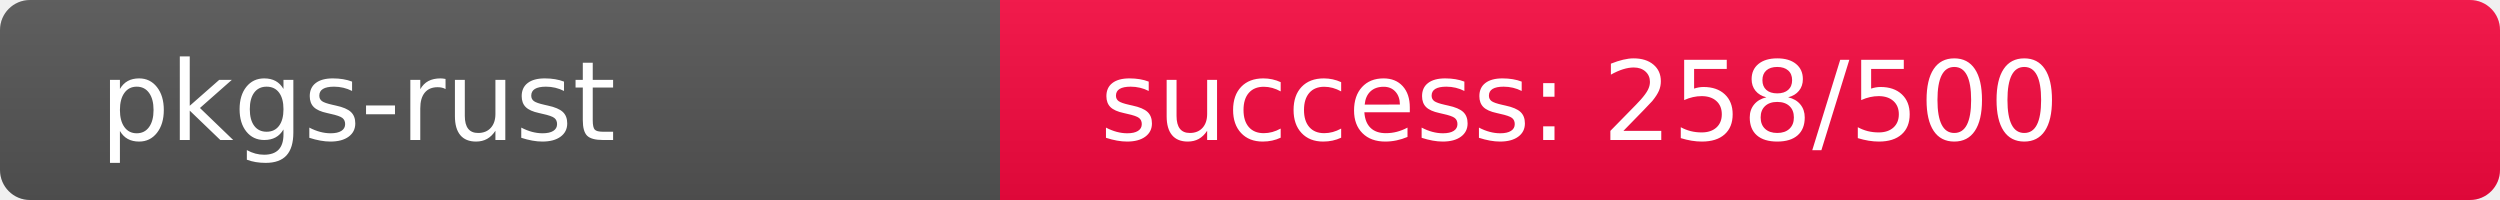
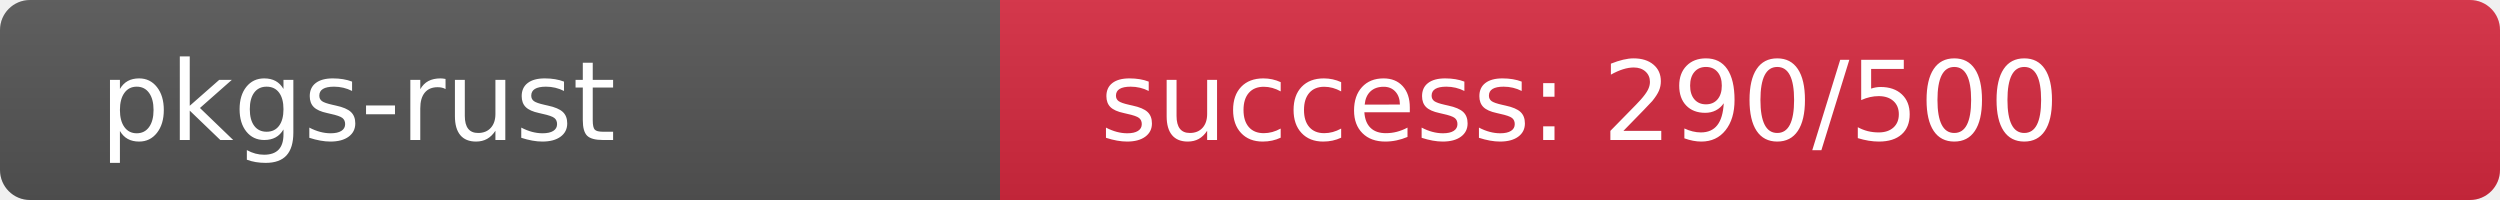
<svg xmlns="http://www.w3.org/2000/svg" width="250" height="20" role="img">
  <linearGradient id="s" x2="0" y2="100%">
    <stop offset="0" stop-color="#bbb" stop-opacity=".1" />
    <stop offset="1" stop-opacity=".1" />
  </linearGradient>
  <clipPath id="r">
    <rect width="250" height="20" rx="3" fill="#fff" />
  </clipPath>
  <g clip-path="url(#r)">
    <rect width="100" height="20" fill="#555" />
-     <rect x="100" width="150" height="20" fill="rgb(247,9,64)" />
+     <rect x="100" width="150" height="20" fill="rgb(215,41,64)" />
    <rect width="250" height="20" fill="url(#s)" />
  </g>
  <g fill="#fff" text-anchor="start" font-family="Verdana,Geneva,DejaVu Sans,sans-serif" text-rendering="geometricPrecision" font-size="110">
    <text x="100" y="140" transform="scale(.1)" fill="#fff">pkgs-rust</text>
-     <text x="1100" y="140" transform="scale(.1)" fill="#fff">success: 258/500</text>
+     <text x="1100" y="140" transform="scale(.1)" fill="#fff">success: 290/500</text>
  </g>
</svg>
